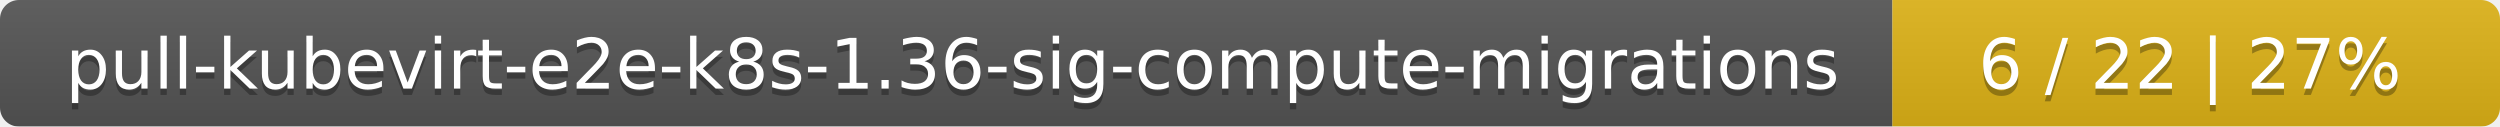
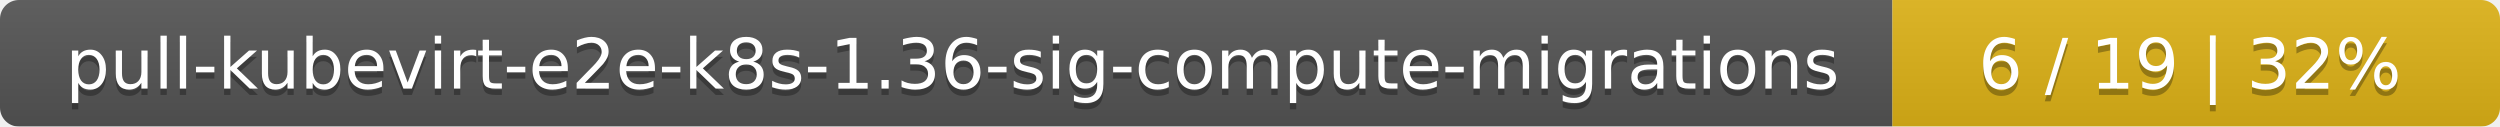
<svg xmlns="http://www.w3.org/2000/svg" width="395" height="20">
  <linearGradient id="smooth" x2="0" y2="100%">
    <stop offset="0" stop-color="#bbb" stop-opacity=".1" />
    <stop offset="1" stop-opacity=".1" />
  </linearGradient>
  <mask id="round">
    <rect width="395" height="20" rx="3" fill="#fff" />
  </mask>
  <g mask="url(#round)">
    <rect width="299" height="20" fill="#555" />
    <rect x="299" width="96" height="20" fill="#dfb317" />
    <rect width="395" height="20" fill="url(#smooth)" />
  </g>
  <g fill="#fff" text-anchor="middle" font-family="DejaVu Sans,Verdana,Geneva,sans-serif" font-size="11">
    <text x="150.5" y="15" fill="#010101" fill-opacity=".3">pull-kubevirt-e2e-k8s-1.36-sig-compute-migrations</text>
    <text x="150.5" y="14">pull-kubevirt-e2e-k8s-1.36-sig-compute-migrations</text>
-     <text x="346" y="15" fill="#010101" fill-opacity=".3">6 / 22    |    27%</text>
-     <text x="346" y="14">6 / 22    |    27%</text>
+     <text x="346" y="15" fill="#010101" fill-opacity=".3">6 / 19    |    32%</text>
+     <text x="346" y="14">6 / 19    |    32%</text>
  </g>
</svg>
